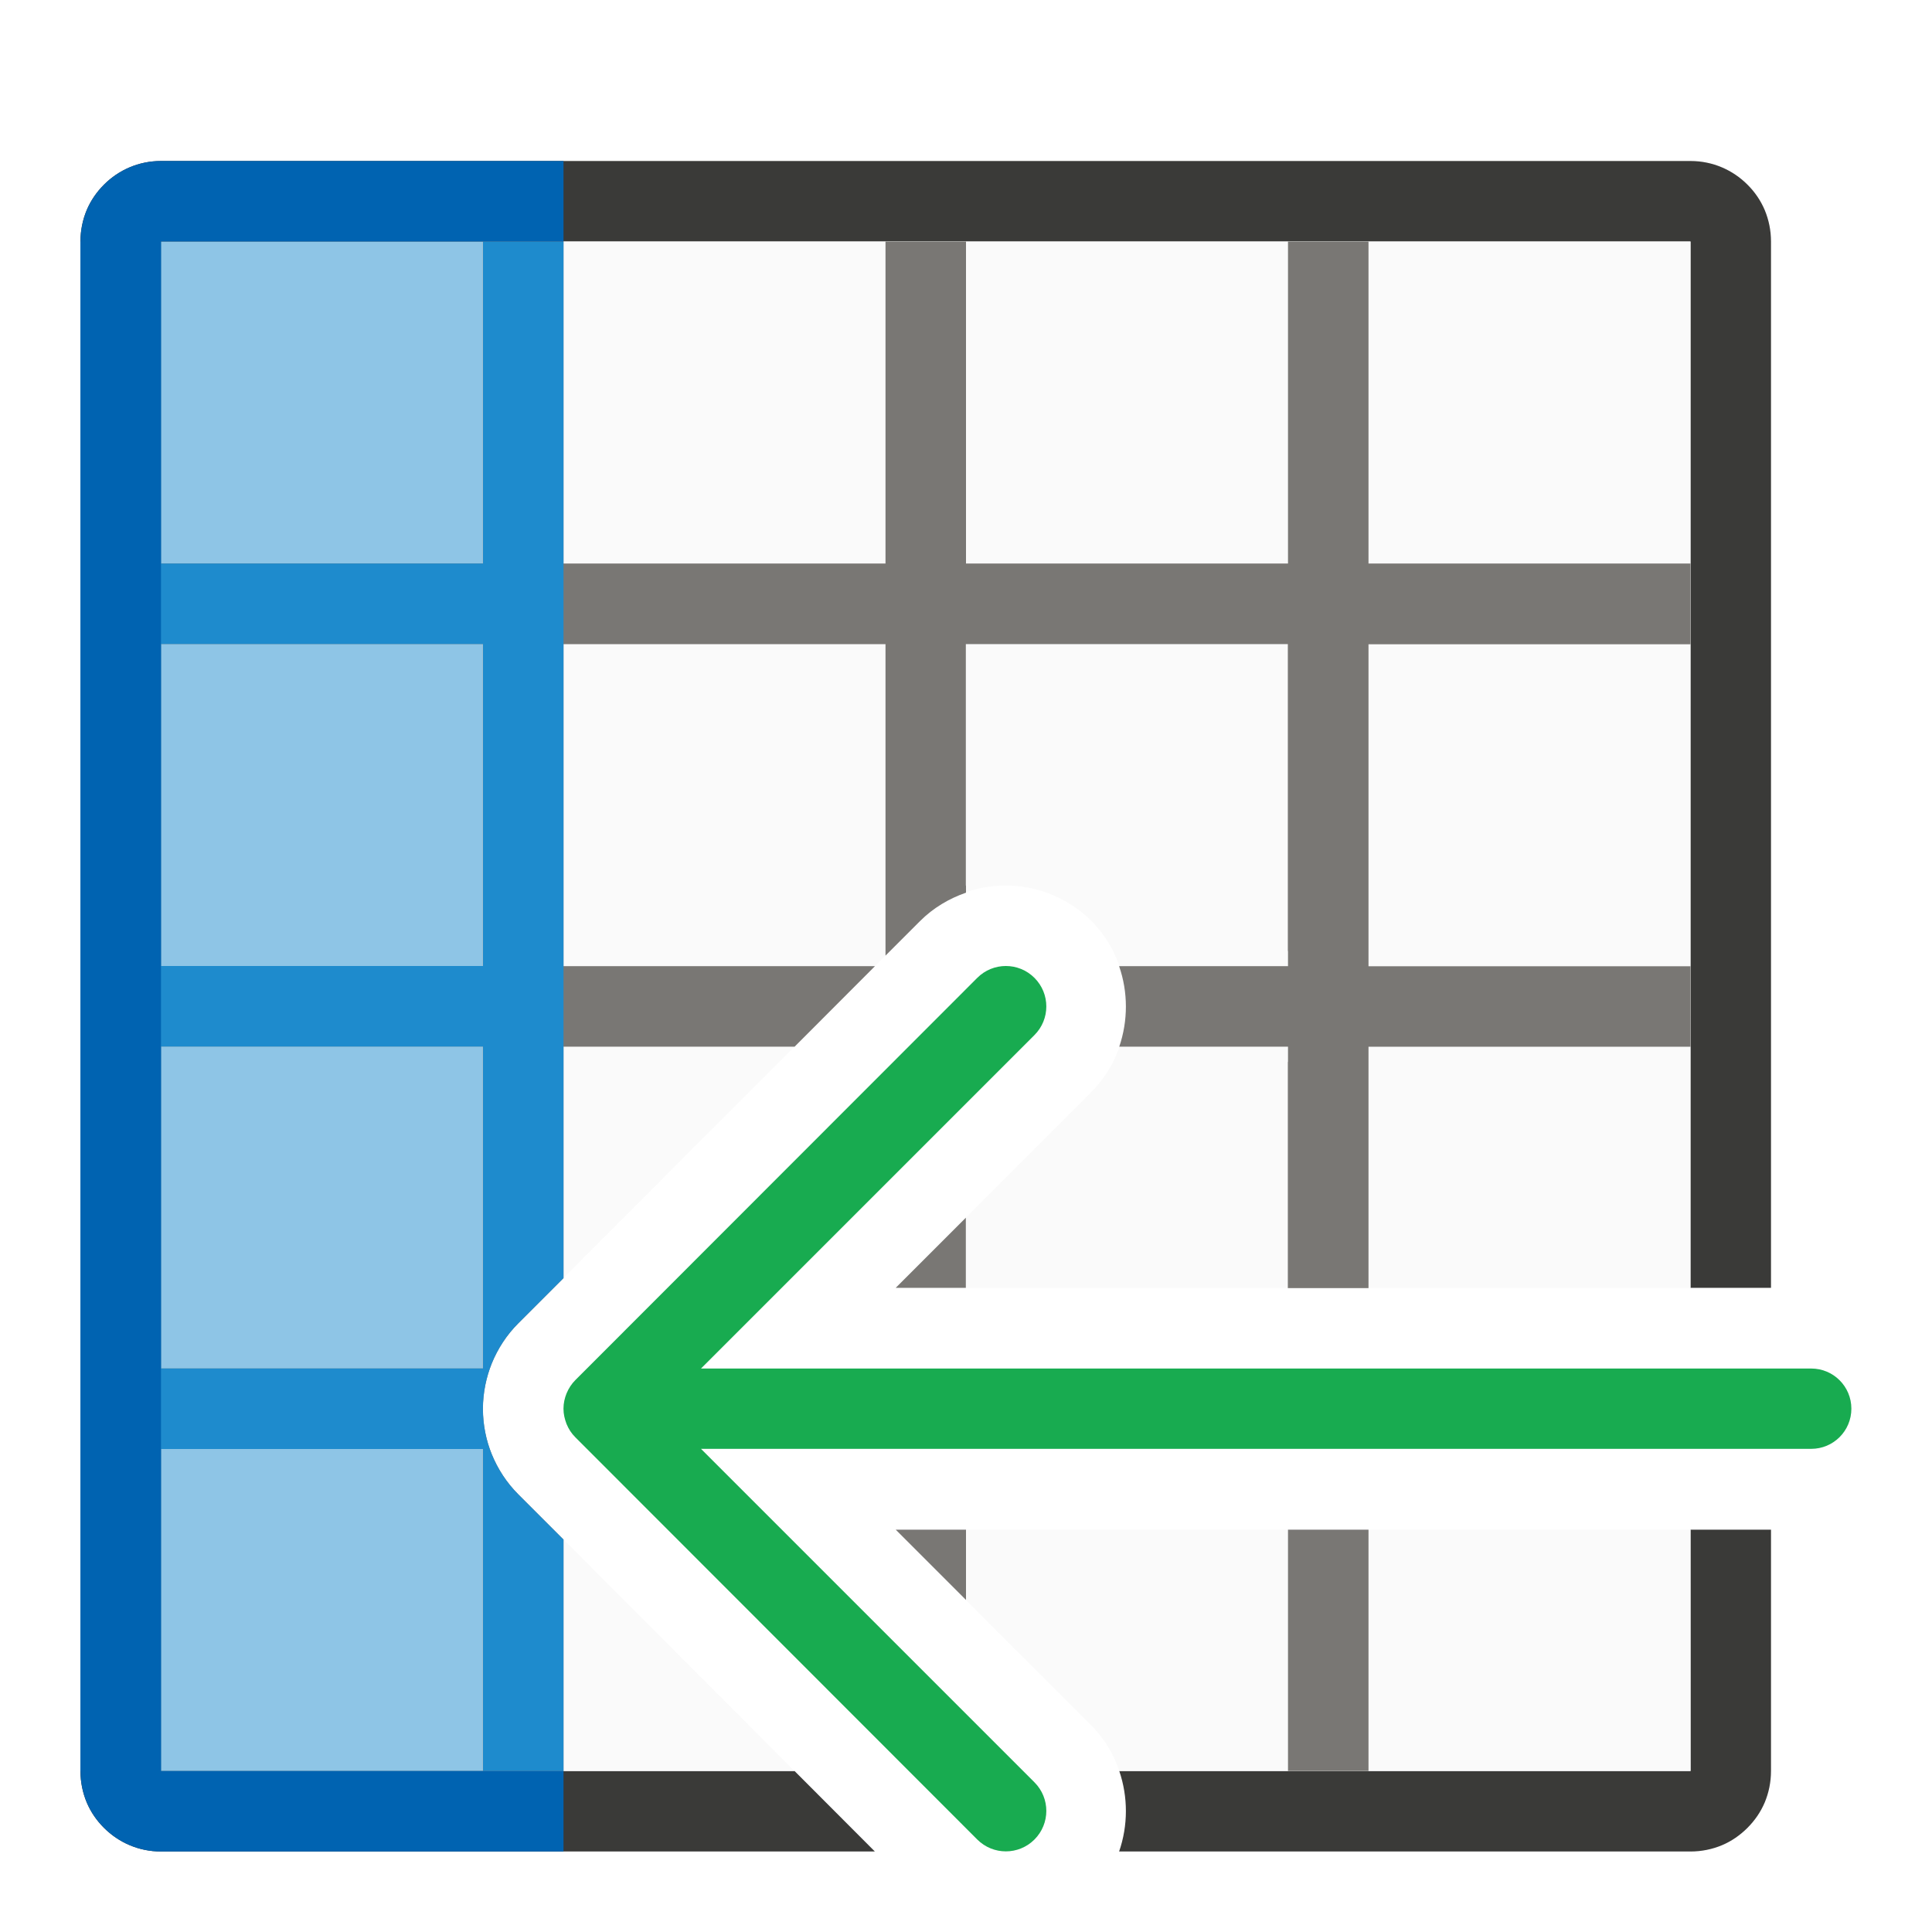
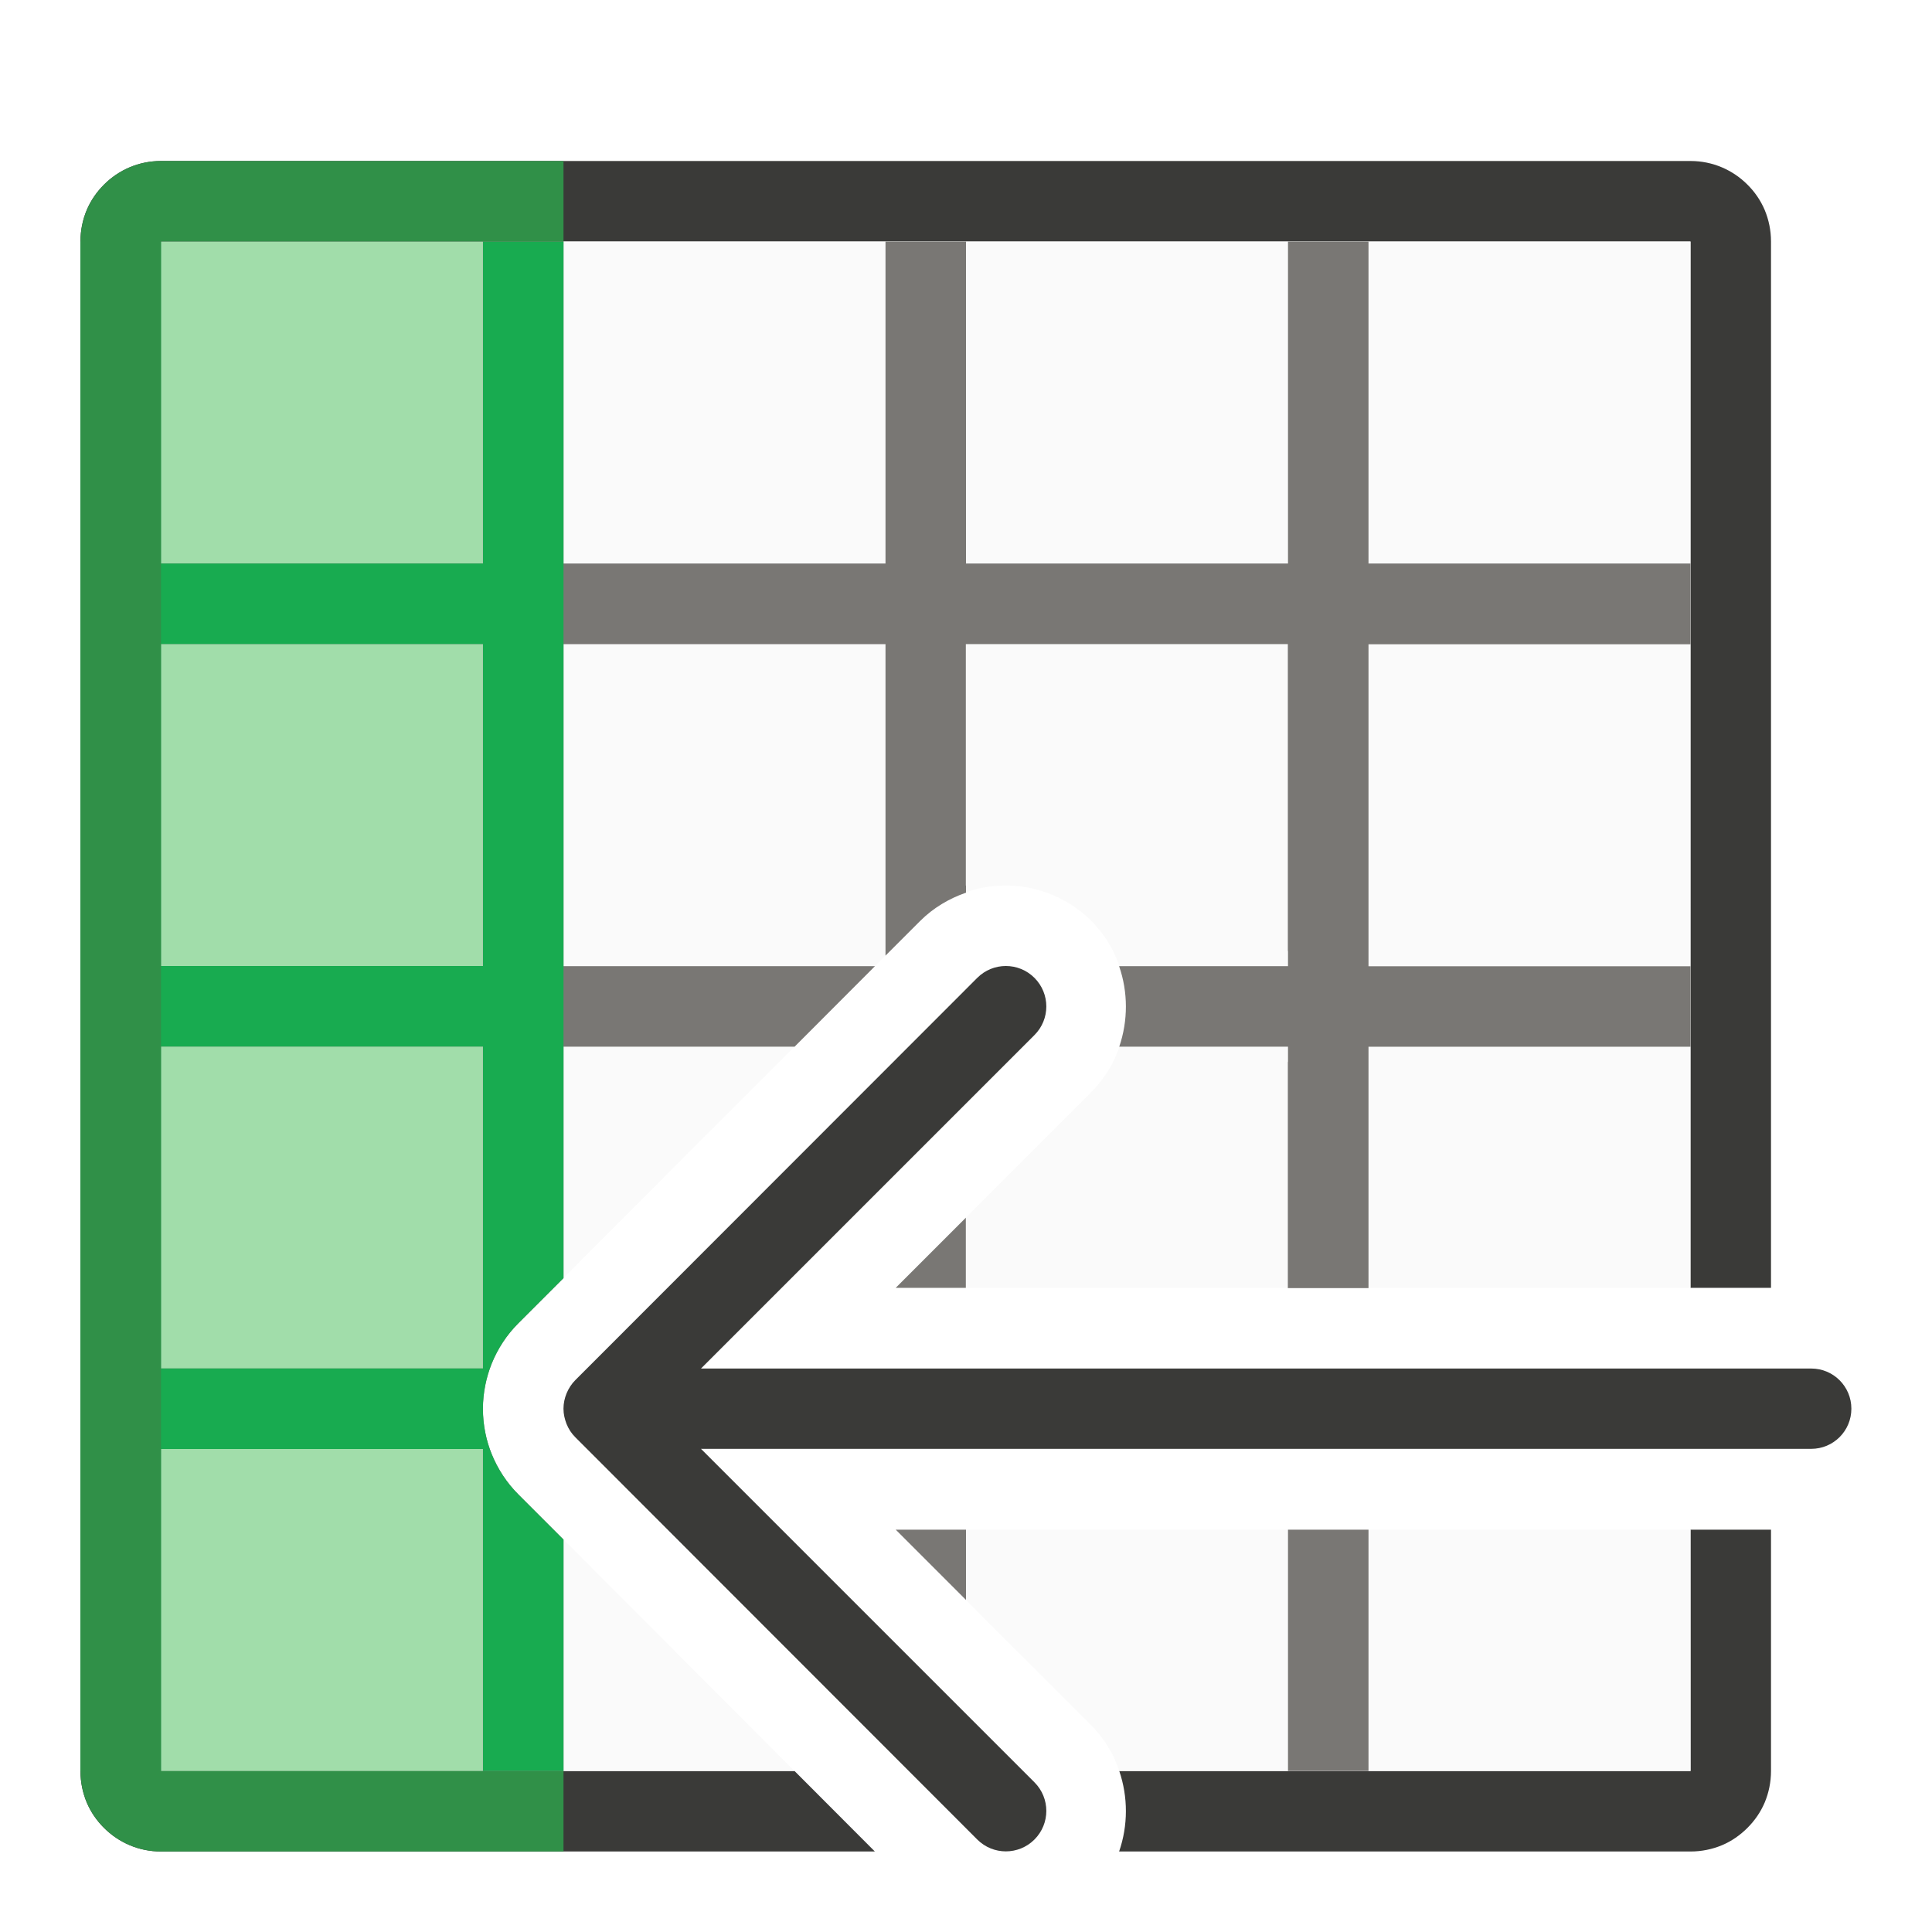
<svg xmlns="http://www.w3.org/2000/svg" height="24" viewBox="0 0 6.35 6.35" width="24">
  <g transform="matrix(0 1 -1 0 6.35 0)">
    <path d="m3 2c-.139 0-.271.028-.391.078-.12.051-.226.124-.316.215-.181.181-.293.43-.293.707v5.303 3.512 10.186c0 .277.112.526.293.707.091.091.196.164.316.215.12.05.252.078.391.078h19c.139 0 .271-.028.391-.078.12-.051.226-.124.316-.215.181-.181.293-.43.293-.707v-8.869l-1 .998v7.871h-19v-9.184-4.799-5.018h3.006 3.986 5.016.99v-1h-.988-5.02-3.982zm16.002 0v1h2.998v5.018 2.078c.323-.11.677-.11 1 .002v-1.795-5.303c0-.139-.028-.271-.078-.391-.05-.119-.125-.226-.215-.316-.091-.091-.196-.164-.316-.215-.12-.05-.252-.078-.391-.078z" fill="#3a3a38" transform="scale(.2645833)" />
    <path d="m3 3v14h12.875l-4.436-4.43c-.294-.294-.439-.683-.439-1.064 0-.382.15-.773.439-1.062.578-.578 1.549-.578 2.127 0l2.432 2.43v-9.873zm16.002 0v9.873l2.432-2.43c.163-.163.358-.277.566-.348v-7.096zm2.998 11.129-2.875 2.871h2.875z" fill="#fafafa" fill-opacity=".985" transform="scale(.2645833)" />
-     <path d="m5.821 5.821v-1.058h-5.027v1.058z" fill="#1e8bcd" opacity=".5" stroke-width=".324" />
+     <path d="m5.821 5.821v-1.058h-5.027v1.058z" fill="#a1ddaa" stroke-width=".324" />
    <g transform="scale(.2645833)">
      <path d="m7 3v4h-.99-3.01v1h3.012.988v4h-4v.816.184h.184 3.816v3.715.285h-4v.002.998.002h4v3.998.002h1v-4h4v4h1v-4h4v4h1v-.002-3.998h4v-.002-.998-.002h-2.875l-.562.562c-.143.143-.315.255-.5.33-.165.067-.358.109-.562.109s-.397-.043-.562-.109c-.185-.075-.357-.187-.5-.33l-.562-.562h-2.875v-2.871l-1-.998v.369.332 3.168h-4v-.006-3.994h3.869l-.43-.43c-.165-.165-.28-.363-.352-.57h-.088v.002h-3v-4h3.807c.003-0.0.006-.001.01-.002h.184v.264 1.834c.323-.112.677-.112 1-.002v-1.832-.264h.184c.003.001.006.002.01.002h2.805v-1.002h-.994-2.004v-4h-1v4h-2.004-1.996v-4zm12.002 4v1h2.998v-1zm0 5v.873l.873-.873zm-3.875.002.871.871v-.871z" fill="#797774" />
-       <path d="m3 17v1h4v4h-4v1h19v-1h-4v-4h4v-1h-2.875l-.562.562c-.143.143-.315.255-.5.33-.165.067-.358.109-.562.109s-.397-.043-.562-.109c-.185-.075-.357-.187-.5-.33l-.562-.562zm5 1h4v4h-4zm5 0h4v4h-4z" fill="#1e8bcd" stroke-width="1" />
-       <path d="m2 17v5c0 .277.112.526.293.707.091.091.196.164.316.215.12.05.252.078.391.078h19c.139 0 .271-.028.391-.078.12-.051.226-.124.316-.215.181-.181.293-.43.293-.707v-5h-1v5h-19v-5z" fill="#0063b1" />
+       <path d="m3 17v1h4v4h-4v1h19v-1h-4v-4h4v-1h-2.875l-.562.562c-.143.143-.315.255-.5.33-.165.067-.358.109-.562.109s-.397-.043-.562-.109c-.185-.075-.357-.187-.5-.33l-.562-.562zm5 1h4v4h-4zm5 0h4v4h-4z" fill="#18ab50" stroke-width="1" />
+       <path d="m2 17v5c0 .277.112.526.293.707.091.091.196.164.316.215.12.05.252.078.391.078h19c.139 0 .271-.028.391-.078.12-.051.226-.124.316-.215.181-.181.293-.43.293-.707v-5h-1v5h-19v-5z" fill="#309048" />
    </g>
-     <path d="m6.085 3.044c0-.034-.013-.068-.039-.094-.052-.052-.136-.052-.188 0l-1.096 1.096-0-3.649c0-.073-.059-.132-.132-.132-.073 0-.132.059-.132.132l0 3.649-1.096-1.096c-.052-.052-.136-.052-.188 0-.026.026-.039.06-.039.094s.013.068.039.094l1.322 1.321c.012.012.027.022.044.029.015.006.032.01.05.01.018 0 .034-.004.05-.01.017-.007.031-.016.044-.029l1.322-1.321c.026-.026.039-.06.039-.094z" fill="#18ab50" />
+     <path d="m6.085 3.044c0-.034-.013-.068-.039-.094-.052-.052-.136-.052-.188 0l-1.096 1.096-0-3.649c0-.073-.059-.132-.132-.132-.073 0-.132.059-.132.132l0 3.649-1.096-1.096c-.052-.052-.136-.052-.188 0-.026.026-.039.06-.039.094s.013.068.039.094l1.322 1.321c.012.012.027.022.044.029.015.006.032.01.05.01.018 0 .034-.004.05-.01.017-.007.031-.016.044-.029l1.322-1.321c.026-.026.039-.06.039-.094z" fill="#3a3a38" />
  </g>
</svg>
